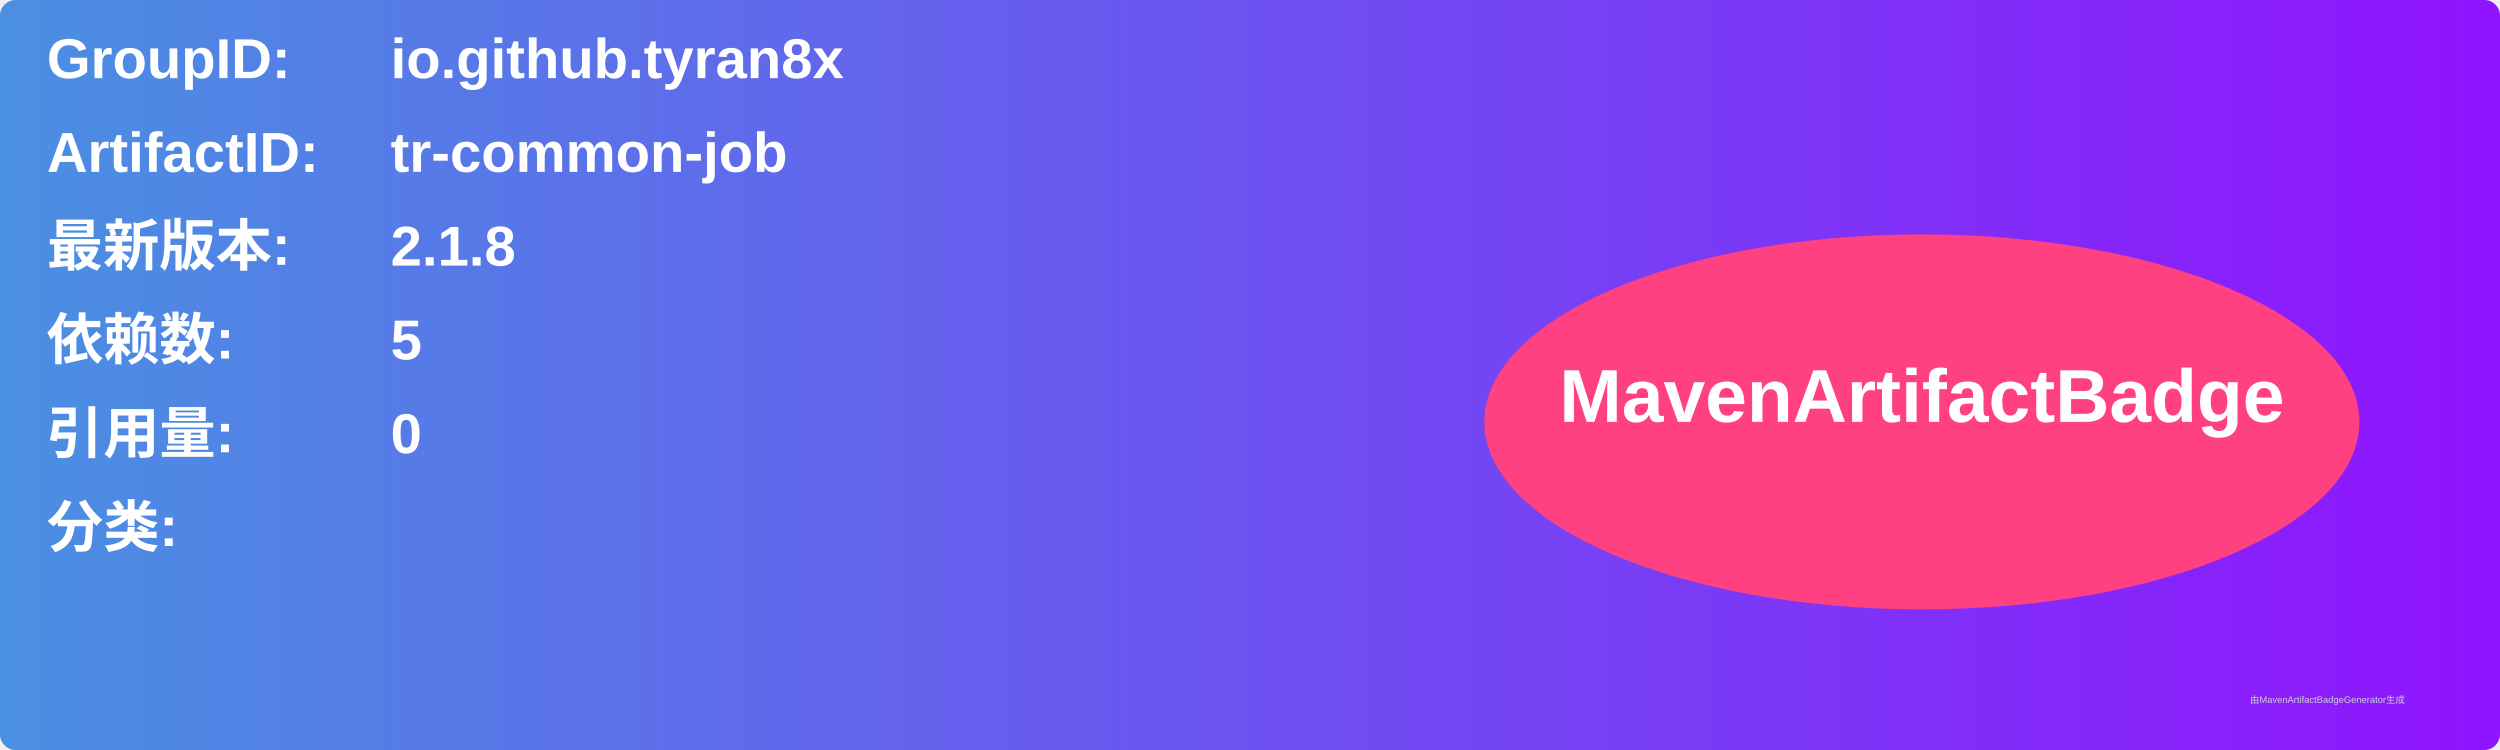
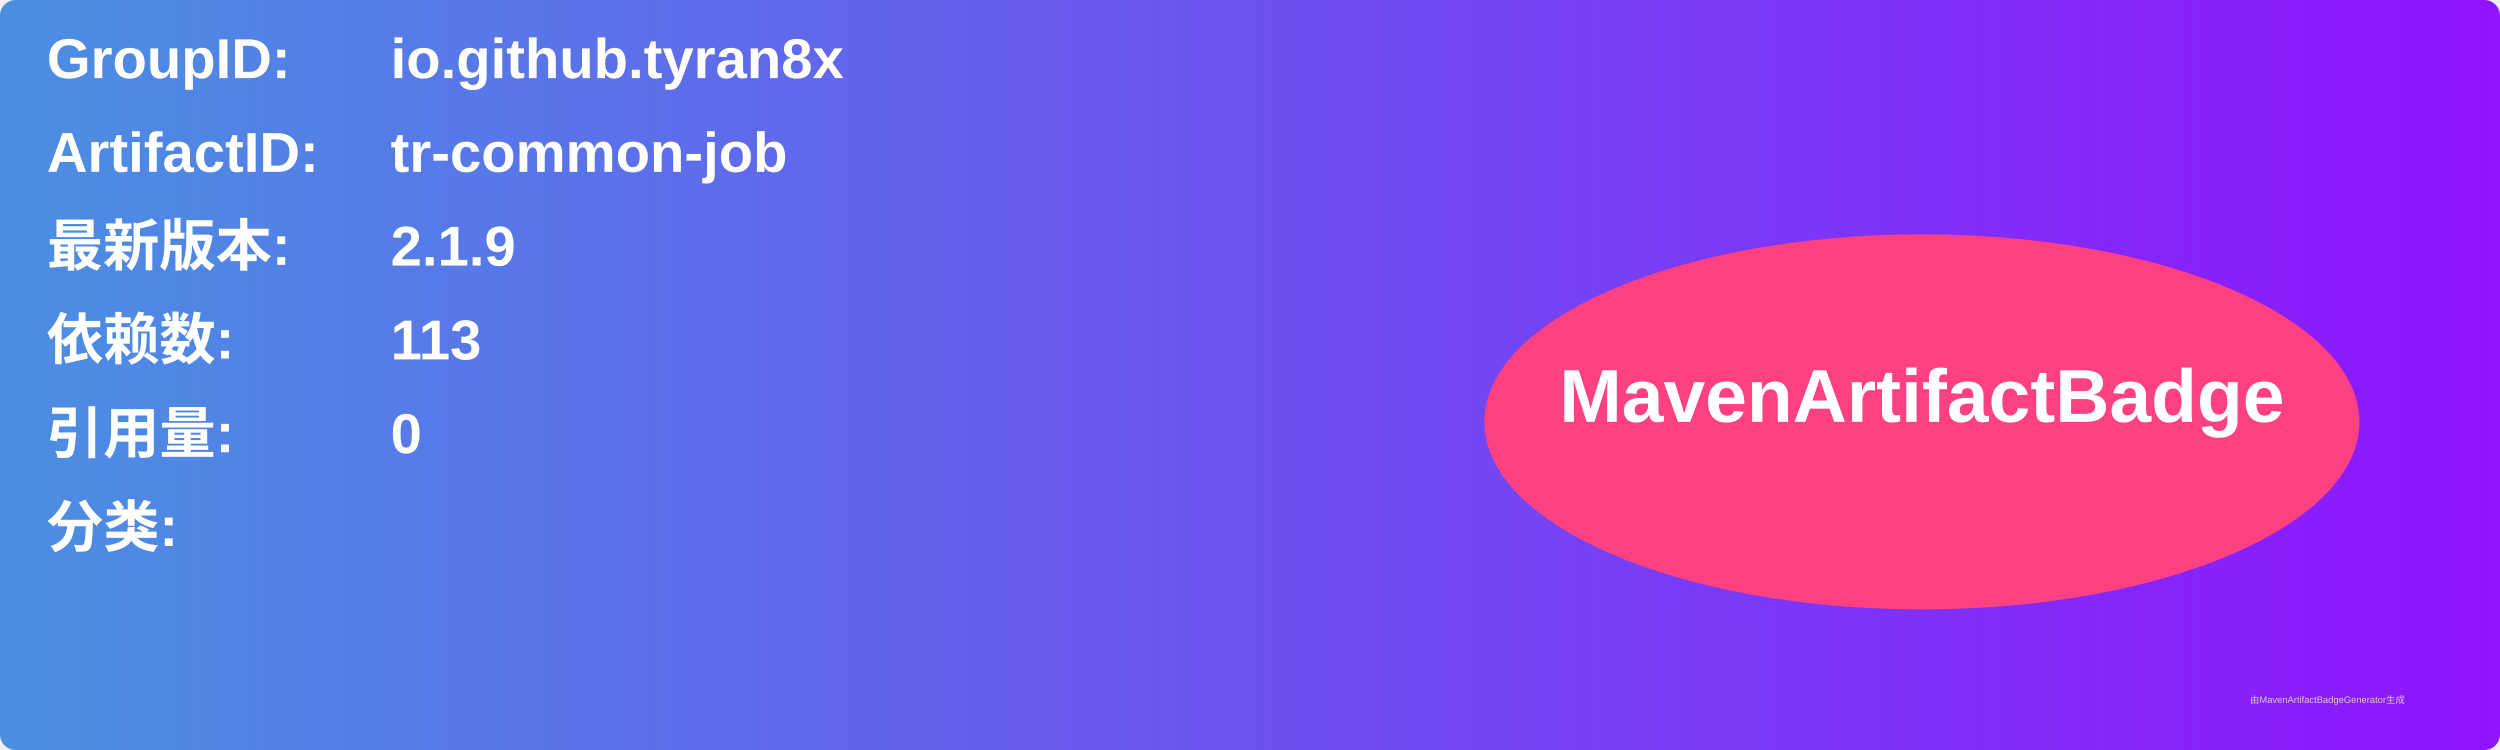
<svg xmlns="http://www.w3.org/2000/svg" width="800" height="240" viewBox="0 0 800 240">
  <linearGradient id="grad" x1="0%" y1="0%" x2="100%" y2="0%">
    <stop offset="0%" stop-color="#4a90e2" />
    <stop offset="100%" stop-color="#9013fe" />
  </linearGradient>
  <rect width="100%" height="100%" rx="5" ry="5" fill="url(#grad)" />
  <g transform="translate(15, 15)">
    <text x="0" y="10" font-family="Arial" font-size="18" fill="white" font-weight="bold" width="260">GroupID:</text>
    <text x="110" y="10" font-family="Arial" font-size="18" fill="white" font-weight="bold" width="460">io.github.tyran8x</text>
    <text x="0" y="40" font-family="Arial" font-size="18" fill="white" font-weight="bold" width="260">ArtifactID:</text>
    <text x="110" y="40" font-family="Arial" font-size="18" fill="white" font-weight="bold" width="460">tr-common-job</text>
    <text x="0" y="70" font-family="Arial" font-size="18" fill="white" font-weight="bold">最新版本:</text>
    <text x="110" y="70" font-family="Arial" font-size="18" fill="white" font-weight="bold">
-       <tspan font-weight="bold">2.1.8</tspan>
+       <tspan font-weight="bold">2.1.9</tspan>
    </text>
    <text x="0" y="100" font-family="Arial" font-size="18" fill="white" font-weight="bold">依赖数: </text>
    <text x="110" y="100" font-family="Arial" font-size="18" fill="white">
-       <tspan font-weight="bold">5</tspan>
+       <tspan font-weight="bold">113</tspan>
    </text>
    <text x="0" y="130" font-family="Arial" font-size="18" fill="white" font-weight="bold">引用量: </text>
    <text x="110" y="130" font-family="Arial" font-size="18" fill="white">
      <tspan font-weight="bold">0</tspan>
    </text>
    <text x="0" y="160" font-family="Arial" font-size="18" fill="white" font-weight="bold">分类:</text>
    <text x="10" y="190" font-family="Arial" font-size="10" fill="white">
      <tspan font-weight="bold" />
    </text>
    <ellipse cx="600" cy="120" rx="140" ry="60" fill="#ff4081" />
    <text x="600" y="120" text-anchor="middle" font-family="Arial" font-size="24" fill="white" font-weight="bold">MavenArtifactBadge</text>
  </g>
  <text x="720" y="225" font-family="Arial" font-size="3" fill="#d0d0d0">由MavenArtifactBadgeGenerator生成</text>
</svg>
